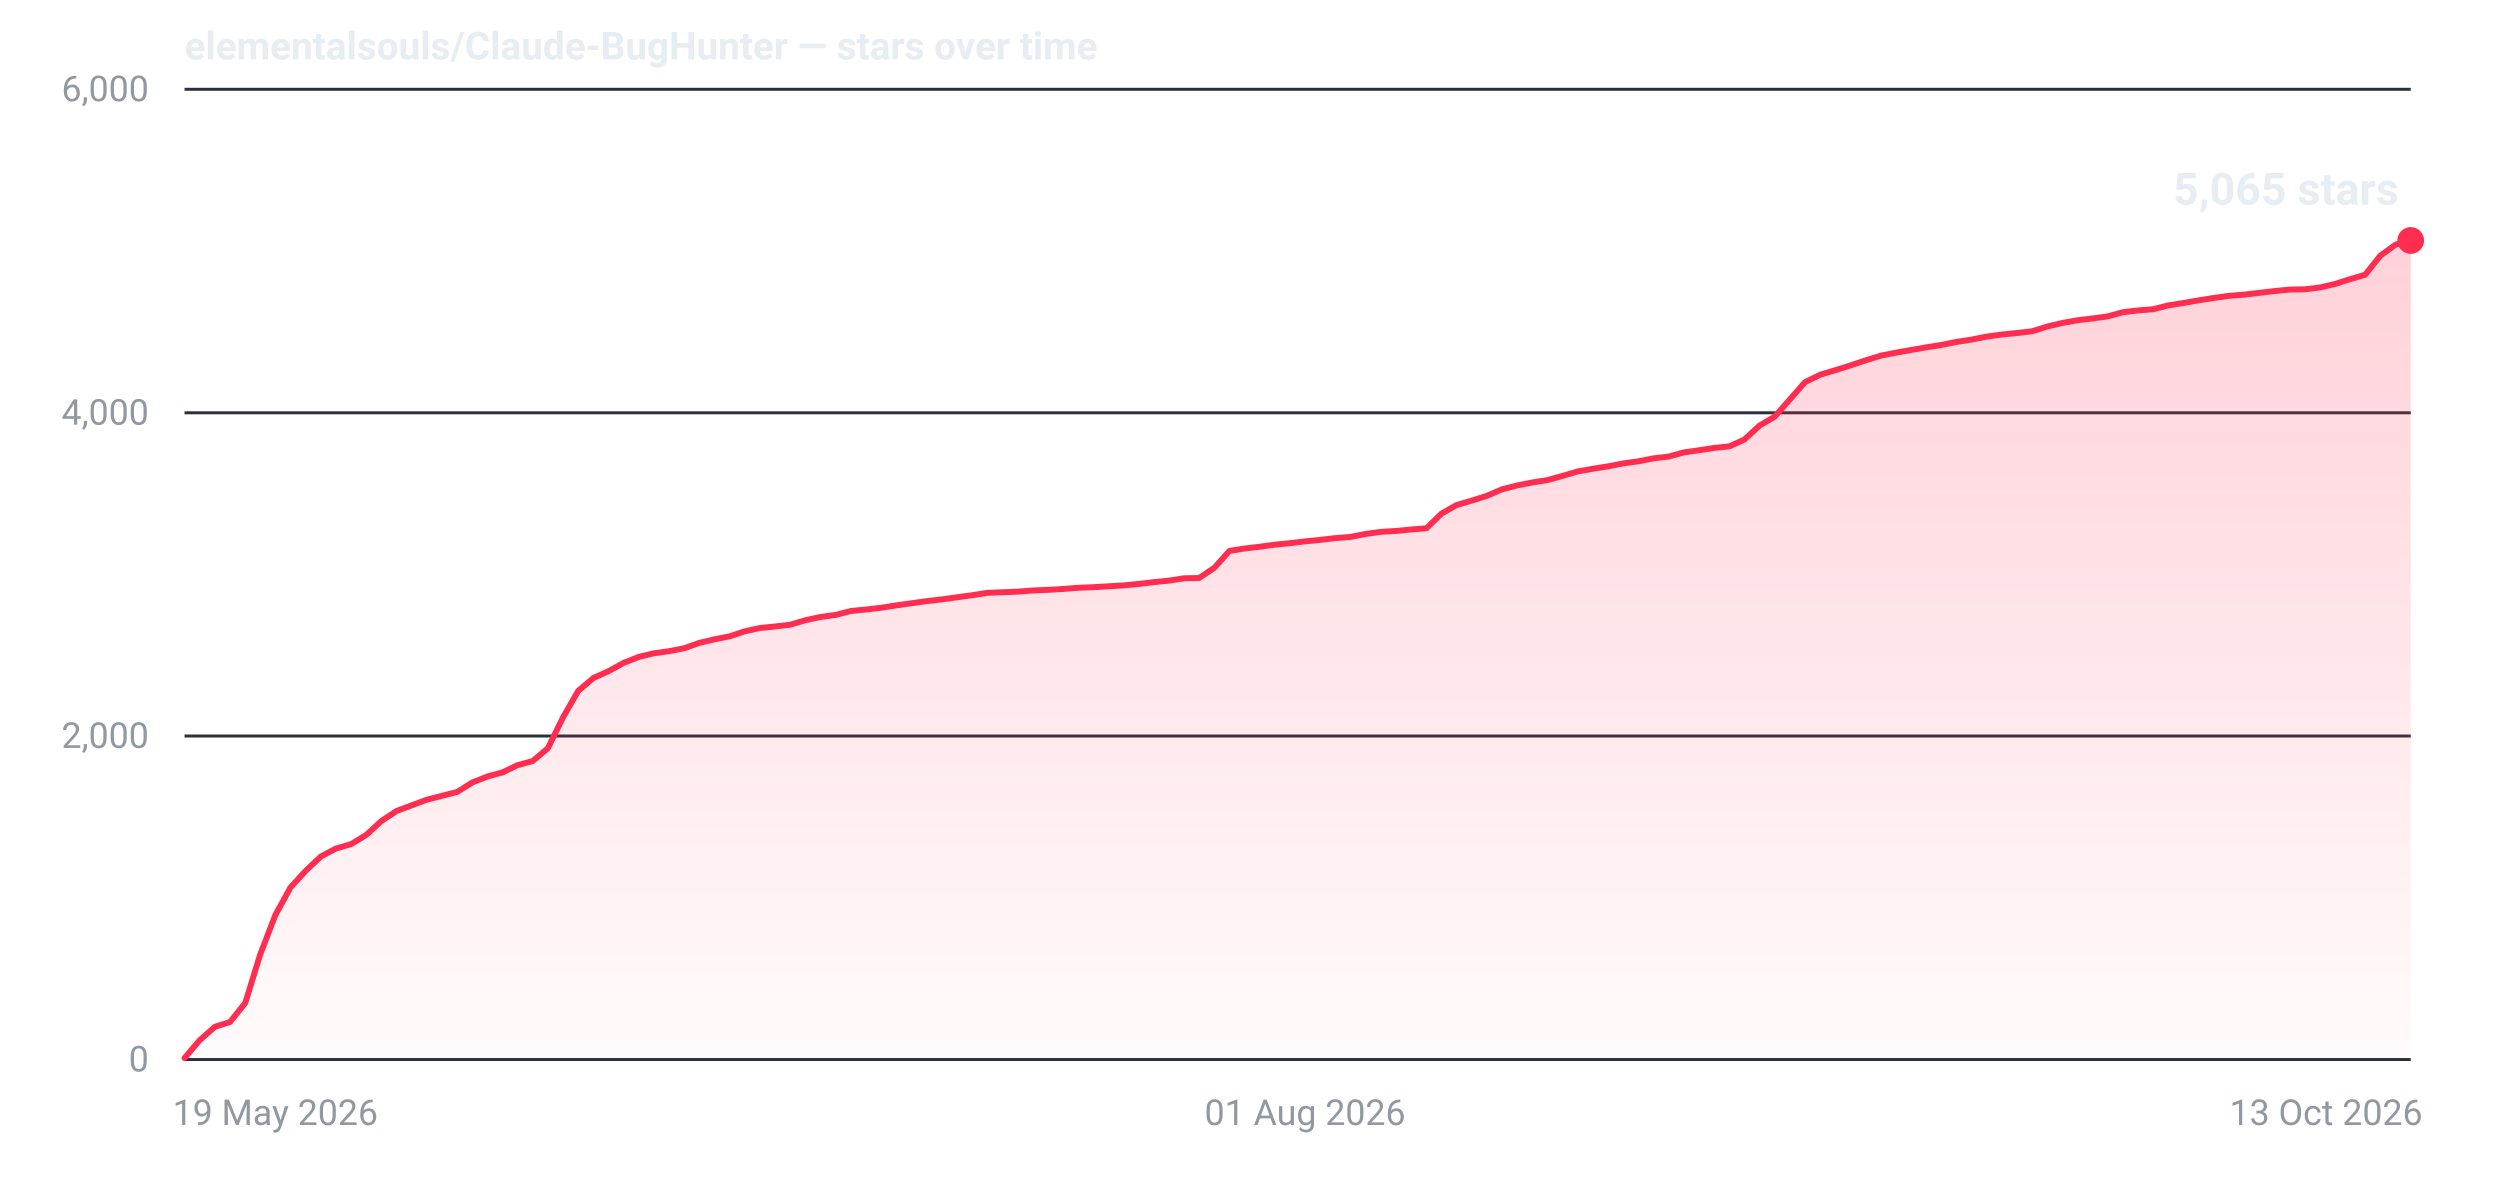
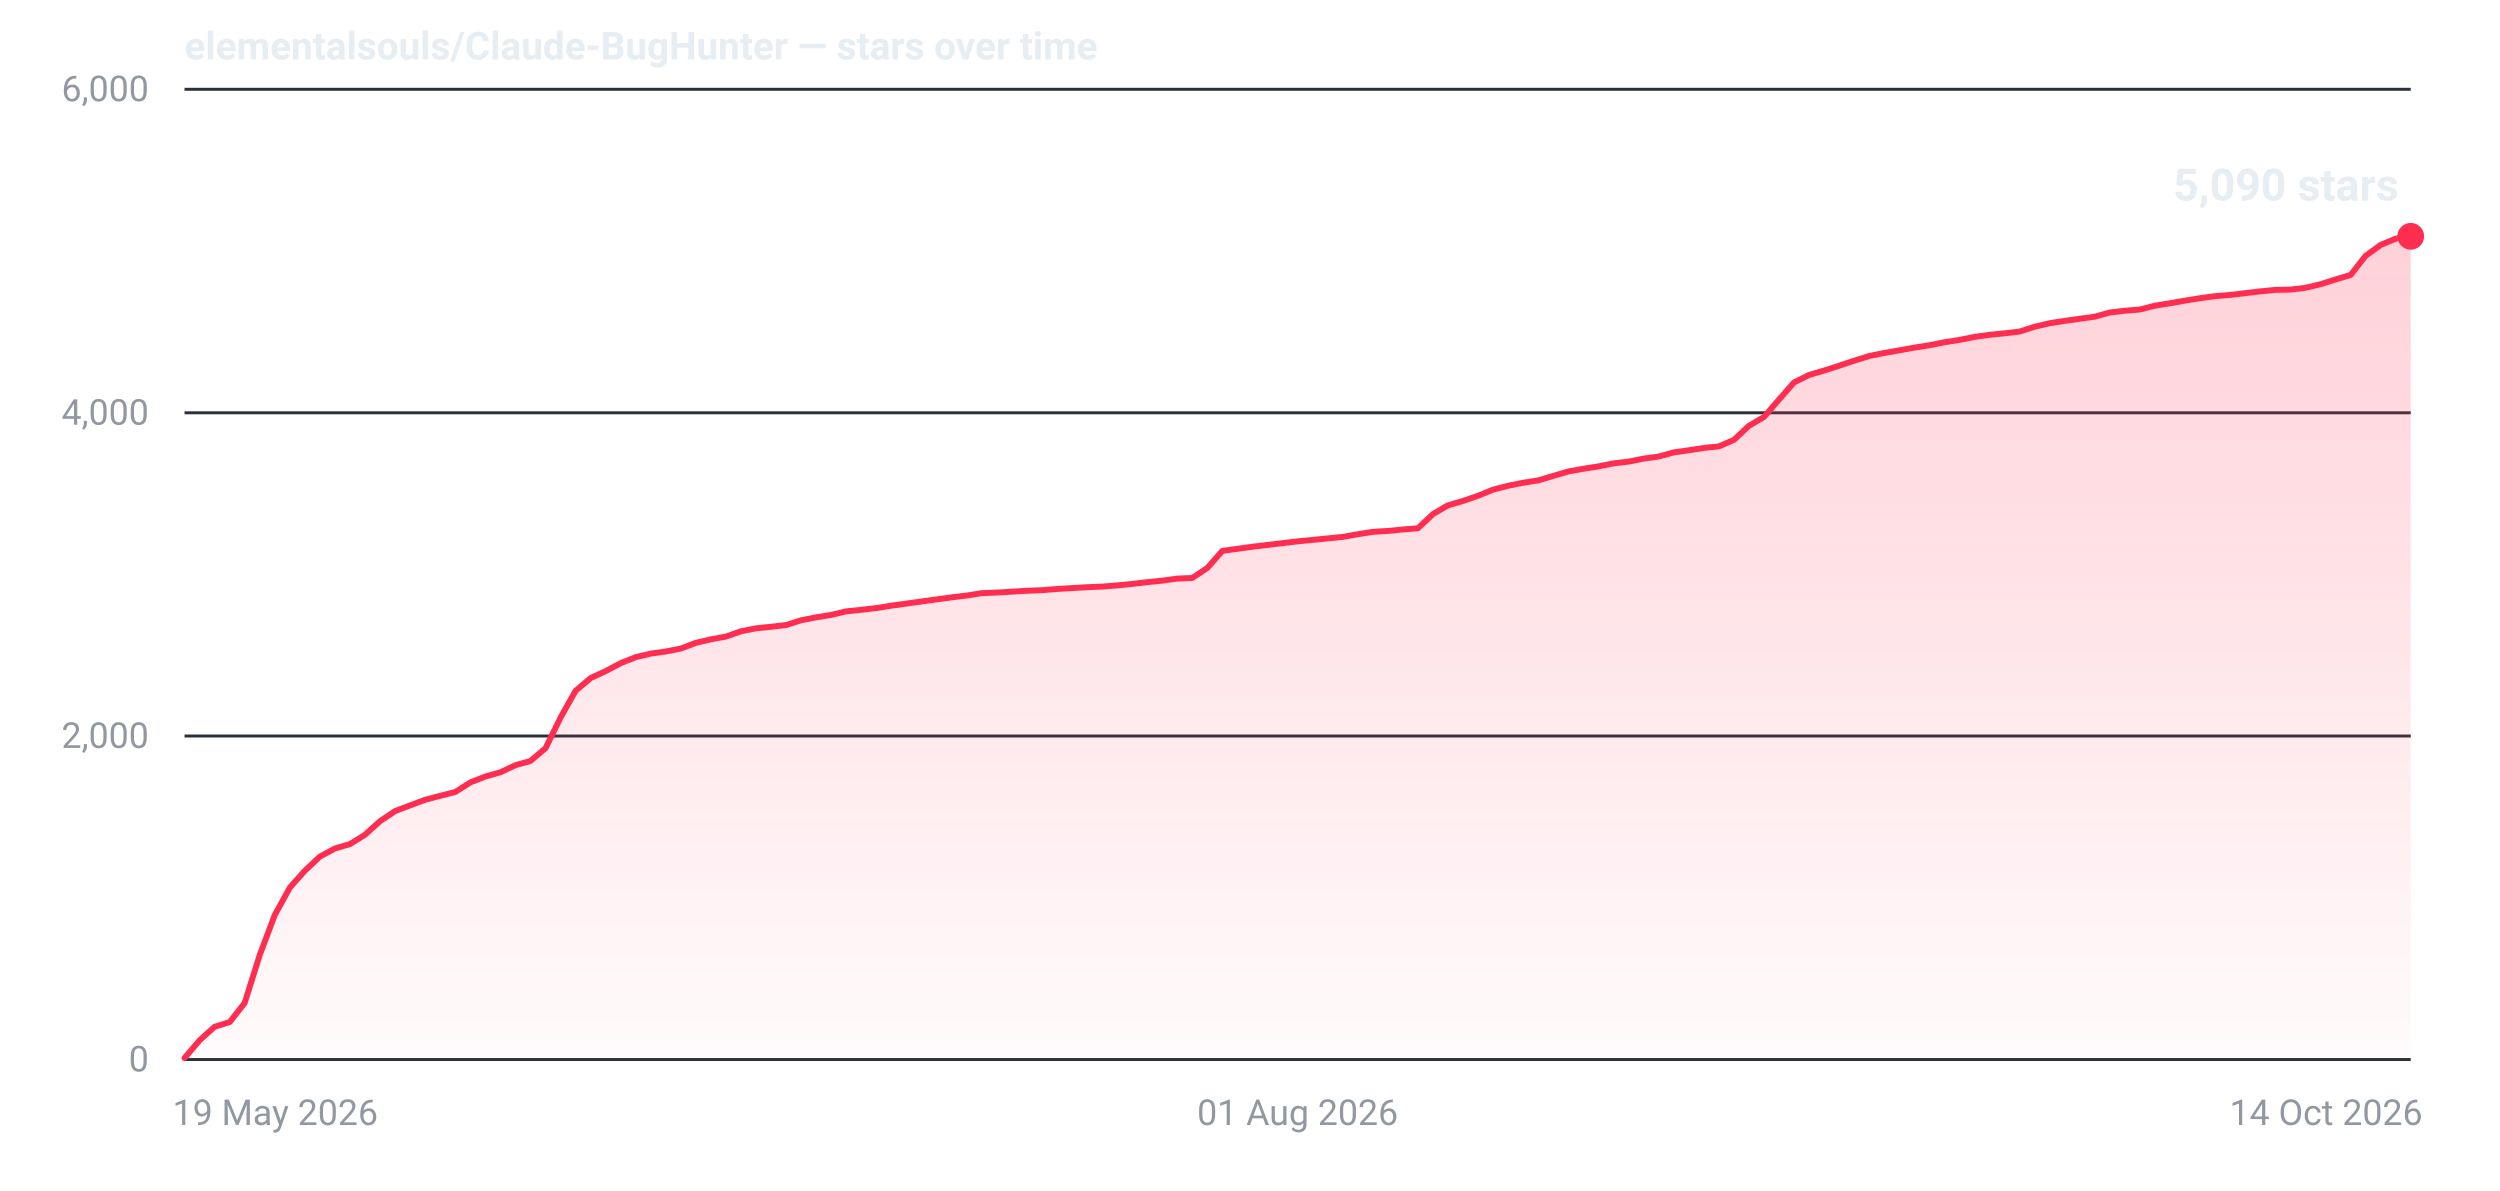
- <svg xmlns="http://www.w3.org/2000/svg" width="840" height="400" viewBox="0 0 840 400" role="img" aria-label="Star history for elementalsouls/Claude-BugHunter: 5065 stars as of 13 Oct 2026">
+ <svg xmlns="http://www.w3.org/2000/svg" width="840" height="400" viewBox="0 0 840 400" role="img" aria-label="Star history for elementalsouls/Claude-BugHunter: 5090 stars as of 14 Oct 2026">
  <defs>
    <linearGradient id="fill-dark" x1="0" y1="0" x2="0" y2="1">
      <stop offset="0%" stop-color="#ff2d4f" stop-opacity="0.22" />
      <stop offset="100%" stop-color="#ff2d4f" stop-opacity="0.02" />
    </linearGradient>
  </defs>
  <line x1="62" y1="356.0" x2="810" y2="356.0" stroke="#2a313c" stroke-width="1" />
  <text x="50" y="360.0" text-anchor="end" font-family="system-ui,-apple-system,'Segoe UI',Roboto,'Helvetica Neue',Arial,sans-serif" font-size="12" font-variant-numeric="tabular-nums" fill="#9198a1">0</text>
  <line x1="62" y1="247.3" x2="810" y2="247.3" stroke="#2a313c" stroke-width="1" />
  <text x="50" y="251.3" text-anchor="end" font-family="system-ui,-apple-system,'Segoe UI',Roboto,'Helvetica Neue',Arial,sans-serif" font-size="12" font-variant-numeric="tabular-nums" fill="#9198a1">2,000</text>
  <line x1="62" y1="138.7" x2="810" y2="138.7" stroke="#2a313c" stroke-width="1" />
  <text x="50" y="142.7" text-anchor="end" font-family="system-ui,-apple-system,'Segoe UI',Roboto,'Helvetica Neue',Arial,sans-serif" font-size="12" font-variant-numeric="tabular-nums" fill="#9198a1">4,000</text>
  <line x1="62" y1="30.0" x2="810" y2="30.0" stroke="#2a313c" stroke-width="1" />
  <text x="50" y="34.0" text-anchor="end" font-family="system-ui,-apple-system,'Segoe UI',Roboto,'Helvetica Neue',Arial,sans-serif" font-size="12" font-variant-numeric="tabular-nums" fill="#9198a1">6,000</text>
  <text x="58.0" y="378.0" text-anchor="start" font-family="system-ui,-apple-system,'Segoe UI',Roboto,'Helvetica Neue',Arial,sans-serif" font-size="12" fill="#9198a1">19 May 2026</text>
-   <text x="438.5" y="378.0" text-anchor="middle" font-family="system-ui,-apple-system,'Segoe UI',Roboto,'Helvetica Neue',Arial,sans-serif" font-size="12" fill="#9198a1">01 Aug 2026</text>
-   <text x="814.0" y="378.0" text-anchor="end" font-family="system-ui,-apple-system,'Segoe UI',Roboto,'Helvetica Neue',Arial,sans-serif" font-size="12" fill="#9198a1">13 Oct 2026</text>
-   <path d="M62.0,355.5 L67.1,349.5 L72.2,345.0 L77.3,343.4 L82.4,337.0 L87.4,320.8 L92.5,307.5 L97.6,298.2 L102.7,292.6 L107.8,287.8 L112.9,285.1 L118.0,283.6 L123.1,280.5 L128.1,275.9 L133.2,272.5 L138.3,270.6 L143.4,268.7 L148.5,267.4 L153.6,266.1 L158.7,262.9 L163.8,260.9 L168.9,259.5 L173.9,257.1 L179.0,255.7 L184.1,251.4 L189.2,241.0 L194.3,232.1 L199.4,227.8 L204.5,225.5 L209.6,222.7 L214.7,220.7 L219.7,219.5 L224.8,218.8 L229.9,217.8 L235.0,216.0 L240.1,214.8 L245.2,213.8 L250.3,212.1 L255.4,211.0 L260.4,210.5 L265.5,209.9 L270.6,208.4 L275.7,207.3 L280.8,206.6 L285.9,205.3 L291.0,204.8 L296.1,204.2 L301.2,203.4 L306.2,202.7 L311.3,202.0 L316.4,201.4 L321.5,200.7 L326.6,200.0 L331.7,199.2 L336.8,199.0 L341.9,198.8 L347.0,198.4 L352.0,198.2 L357.1,197.9 L362.2,197.5 L367.3,197.3 L372.4,197.0 L377.5,196.7 L382.6,196.2 L387.7,195.6 L392.7,195.1 L397.8,194.3 L402.9,194.2 L408.0,190.8 L413.1,185.1 L418.2,184.3 L423.3,183.7 L428.4,183.0 L433.5,182.5 L438.5,181.9 L443.6,181.4 L448.7,180.8 L453.8,180.4 L458.9,179.4 L464.0,178.7 L469.1,178.4 L474.2,177.9 L479.3,177.5 L484.3,172.6 L489.4,169.7 L494.5,168.2 L499.6,166.6 L504.7,164.4 L509.8,163.1 L514.9,162.1 L520.0,161.3 L525.0,159.9 L530.1,158.4 L535.2,157.5 L540.3,156.7 L545.4,155.7 L550.5,155.0 L555.6,154.0 L560.7,153.4 L565.8,152.0 L570.8,151.3 L575.9,150.5 L581.0,150.0 L586.1,147.7 L591.2,143.0 L596.3,140.0 L601.4,134.2 L606.5,128.4 L611.6,125.9 L616.6,124.4 L621.7,122.8 L626.8,121.1 L631.9,119.5 L637.0,118.5 L642.1,117.6 L647.2,116.7 L652.3,115.9 L657.3,114.9 L662.4,114.1 L667.5,113.1 L672.6,112.4 L677.7,111.9 L682.8,111.3 L687.9,109.7 L693.0,108.5 L698.1,107.6 L703.1,107.0 L708.2,106.3 L713.3,104.9 L718.4,104.3 L723.5,103.9 L728.6,102.6 L733.7,101.8 L738.8,100.9 L743.9,100.1 L748.9,99.4 L754.0,99.0 L759.1,98.4 L764.2,97.8 L769.3,97.3 L774.4,97.2 L779.5,96.6 L784.6,95.4 L789.6,93.8 L794.7,92.3 L799.8,85.9 L804.9,82.2 L810.0,80.8 L810.0,356 L62.0,356 Z" fill="url(#fill-dark)" />
-   <path d="M62.0,355.5 L67.1,349.5 L72.2,345.0 L77.3,343.4 L82.4,337.0 L87.4,320.8 L92.5,307.5 L97.6,298.2 L102.7,292.6 L107.8,287.8 L112.9,285.1 L118.0,283.6 L123.1,280.5 L128.1,275.9 L133.2,272.5 L138.3,270.6 L143.4,268.7 L148.5,267.4 L153.6,266.1 L158.7,262.9 L163.8,260.9 L168.9,259.5 L173.9,257.1 L179.0,255.7 L184.1,251.4 L189.2,241.0 L194.3,232.1 L199.4,227.8 L204.5,225.5 L209.6,222.7 L214.7,220.7 L219.7,219.5 L224.8,218.8 L229.9,217.8 L235.0,216.0 L240.1,214.8 L245.2,213.8 L250.3,212.1 L255.4,211.0 L260.4,210.5 L265.5,209.9 L270.6,208.4 L275.7,207.3 L280.8,206.6 L285.9,205.3 L291.0,204.8 L296.1,204.2 L301.2,203.4 L306.2,202.7 L311.3,202.0 L316.4,201.4 L321.5,200.7 L326.6,200.0 L331.7,199.2 L336.8,199.0 L341.9,198.8 L347.0,198.4 L352.0,198.2 L357.1,197.9 L362.2,197.5 L367.3,197.3 L372.4,197.0 L377.5,196.7 L382.6,196.2 L387.7,195.6 L392.7,195.1 L397.8,194.3 L402.9,194.2 L408.0,190.8 L413.1,185.1 L418.2,184.3 L423.3,183.7 L428.4,183.0 L433.5,182.5 L438.5,181.9 L443.6,181.4 L448.7,180.8 L453.8,180.4 L458.9,179.4 L464.0,178.7 L469.1,178.4 L474.2,177.9 L479.3,177.5 L484.3,172.6 L489.4,169.7 L494.5,168.2 L499.6,166.6 L504.7,164.4 L509.8,163.1 L514.9,162.1 L520.0,161.3 L525.0,159.9 L530.1,158.4 L535.2,157.5 L540.3,156.7 L545.4,155.7 L550.5,155.0 L555.6,154.0 L560.7,153.4 L565.8,152.0 L570.8,151.3 L575.9,150.5 L581.0,150.0 L586.1,147.7 L591.2,143.0 L596.3,140.0 L601.4,134.2 L606.5,128.4 L611.6,125.9 L616.6,124.4 L621.7,122.8 L626.8,121.1 L631.9,119.5 L637.0,118.5 L642.1,117.6 L647.2,116.7 L652.3,115.9 L657.3,114.9 L662.4,114.1 L667.5,113.1 L672.6,112.4 L677.7,111.9 L682.8,111.3 L687.9,109.7 L693.0,108.5 L698.1,107.6 L703.1,107.0 L708.2,106.3 L713.3,104.9 L718.4,104.3 L723.5,103.9 L728.6,102.6 L733.7,101.8 L738.8,100.9 L743.9,100.1 L748.9,99.4 L754.0,99.0 L759.1,98.4 L764.2,97.8 L769.3,97.3 L774.4,97.2 L779.5,96.6 L784.6,95.4 L789.6,93.8 L794.7,92.3 L799.8,85.9 L804.9,82.2 L810.0,80.8" fill="none" stroke="#ff2d4f" stroke-width="2" stroke-linejoin="round" stroke-linecap="round" />
-   <circle cx="810.0" cy="80.8" r="4.5" fill="#ff2d4f" />
-   <text x="806.0" y="68.8" text-anchor="end" font-family="system-ui,-apple-system,'Segoe UI',Roboto,'Helvetica Neue',Arial,sans-serif" font-size="15" font-weight="600" font-variant-numeric="tabular-nums" fill="#e6edf3">5,065 stars</text>
+   <text x="436.0" y="378.0" text-anchor="middle" font-family="system-ui,-apple-system,'Segoe UI',Roboto,'Helvetica Neue',Arial,sans-serif" font-size="12" fill="#9198a1">01 Aug 2026</text>
+   <text x="814.0" y="378.0" text-anchor="end" font-family="system-ui,-apple-system,'Segoe UI',Roboto,'Helvetica Neue',Arial,sans-serif" font-size="12" fill="#9198a1">14 Oct 2026</text>
+   <path d="M62.0,355.5 L67.1,349.5 L72.1,345.0 L77.2,343.4 L82.2,337.0 L87.3,320.8 L92.3,307.5 L97.4,298.2 L102.4,292.6 L107.5,287.8 L112.5,285.1 L117.6,283.6 L122.6,280.5 L127.7,275.9 L132.8,272.5 L137.8,270.6 L142.9,268.7 L147.9,267.4 L153.0,266.1 L158.0,262.9 L163.1,260.9 L168.1,259.5 L173.2,257.1 L178.2,255.7 L183.3,251.4 L188.4,241.0 L193.4,232.1 L198.5,227.8 L203.5,225.5 L208.6,222.8 L213.6,220.8 L218.7,219.6 L223.7,218.9 L228.8,217.9 L233.8,216.0 L238.9,214.8 L243.9,213.9 L249.0,212.1 L254.1,211.1 L259.1,210.6 L264.2,210.0 L269.2,208.4 L274.3,207.4 L279.3,206.6 L284.4,205.4 L289.4,204.9 L294.5,204.3 L299.5,203.5 L304.6,202.8 L309.6,202.1 L314.7,201.4 L319.8,200.7 L324.8,200.1 L329.9,199.3 L334.9,199.1 L340.0,198.8 L345.0,198.5 L350.1,198.3 L355.1,197.9 L360.2,197.6 L365.2,197.3 L370.3,197.1 L375.4,196.7 L380.4,196.2 L385.5,195.6 L390.5,195.1 L395.6,194.4 L400.6,194.2 L405.7,190.8 L410.7,185.1 L415.8,184.4 L420.8,183.7 L425.9,183.1 L430.9,182.5 L436.0,181.9 L441.1,181.4 L446.1,180.9 L451.2,180.4 L456.2,179.5 L461.3,178.7 L466.3,178.4 L471.4,177.9 L476.4,177.5 L481.5,172.7 L486.5,169.8 L491.6,168.3 L496.6,166.6 L501.7,164.5 L506.8,163.2 L511.8,162.2 L516.9,161.4 L521.9,159.9 L527.0,158.4 L532.0,157.5 L537.1,156.7 L542.1,155.7 L547.2,155.1 L552.2,154.1 L557.3,153.4 L562.4,152.0 L567.4,151.3 L572.5,150.5 L577.5,150.0 L582.6,147.8 L587.6,143.1 L592.7,140.1 L597.7,134.3 L602.8,128.5 L607.8,126.0 L612.9,124.5 L617.9,122.9 L623.0,121.2 L628.1,119.6 L633.1,118.6 L638.2,117.7 L643.2,116.8 L648.3,116.0 L653.3,115.0 L658.4,114.2 L663.4,113.2 L668.5,112.5 L673.5,112.0 L678.6,111.4 L683.6,109.8 L688.7,108.6 L693.8,107.8 L698.8,107.1 L703.9,106.4 L708.9,105.0 L714.0,104.4 L719.0,104.0 L724.1,102.7 L729.1,101.9 L734.2,101.0 L739.2,100.2 L744.3,99.5 L749.4,99.1 L754.4,98.5 L759.5,97.9 L764.5,97.4 L769.6,97.3 L774.6,96.7 L779.7,95.5 L784.7,93.9 L789.8,92.4 L794.8,86.0 L799.9,82.3 L804.9,80.2 L810.0,79.4 L810.0,356 L62.0,356 Z" fill="url(#fill-dark)" />
+   <path d="M62.0,355.5 L67.1,349.5 L72.1,345.0 L77.2,343.4 L82.2,337.0 L87.3,320.8 L92.3,307.5 L97.4,298.2 L102.4,292.6 L107.5,287.8 L112.5,285.1 L117.6,283.6 L122.6,280.5 L127.7,275.9 L132.8,272.5 L137.8,270.6 L142.9,268.7 L147.9,267.4 L153.0,266.1 L158.0,262.9 L163.1,260.9 L168.1,259.5 L173.2,257.1 L178.2,255.7 L183.3,251.4 L188.4,241.0 L193.4,232.1 L198.5,227.8 L203.5,225.5 L208.6,222.8 L213.6,220.8 L218.7,219.6 L223.7,218.9 L228.8,217.9 L233.8,216.0 L238.9,214.8 L243.9,213.9 L249.0,212.1 L254.1,211.1 L259.1,210.6 L264.2,210.0 L269.2,208.4 L274.3,207.4 L279.3,206.6 L284.4,205.4 L289.4,204.9 L294.5,204.3 L299.5,203.5 L304.6,202.8 L309.6,202.1 L314.7,201.4 L319.8,200.7 L324.8,200.1 L329.9,199.3 L334.9,199.1 L340.0,198.8 L345.0,198.5 L350.1,198.3 L355.1,197.9 L360.2,197.6 L365.2,197.3 L370.3,197.1 L375.4,196.7 L380.4,196.2 L385.5,195.6 L390.5,195.1 L395.6,194.4 L400.6,194.2 L405.7,190.8 L410.7,185.1 L415.8,184.4 L420.8,183.7 L425.9,183.1 L430.9,182.5 L436.0,181.9 L441.1,181.4 L446.1,180.9 L451.2,180.4 L456.2,179.5 L461.3,178.7 L466.3,178.4 L471.4,177.9 L476.4,177.5 L481.5,172.7 L486.5,169.8 L491.6,168.3 L496.6,166.6 L501.7,164.5 L506.8,163.2 L511.8,162.2 L516.9,161.4 L521.9,159.9 L527.0,158.4 L532.0,157.5 L537.1,156.7 L542.1,155.7 L547.2,155.1 L552.2,154.1 L557.3,153.4 L562.4,152.0 L567.4,151.3 L572.5,150.5 L577.5,150.0 L582.6,147.8 L587.6,143.1 L592.7,140.1 L597.7,134.3 L602.8,128.5 L607.8,126.0 L612.9,124.5 L617.9,122.9 L623.0,121.2 L628.1,119.6 L633.1,118.6 L638.2,117.7 L643.2,116.8 L648.3,116.0 L653.3,115.0 L658.4,114.2 L663.4,113.2 L668.5,112.5 L673.5,112.0 L678.6,111.4 L683.6,109.8 L688.7,108.6 L693.8,107.8 L698.8,107.1 L703.9,106.4 L708.9,105.0 L714.0,104.4 L719.0,104.0 L724.1,102.7 L729.1,101.9 L734.2,101.0 L739.2,100.2 L744.3,99.5 L749.4,99.1 L754.4,98.5 L759.5,97.9 L764.5,97.4 L769.6,97.3 L774.6,96.7 L779.7,95.5 L784.7,93.9 L789.8,92.4 L794.8,86.0 L799.9,82.3 L804.9,80.2 L810.0,79.4" fill="none" stroke="#ff2d4f" stroke-width="2" stroke-linejoin="round" stroke-linecap="round" />
+   <circle cx="810.0" cy="79.4" r="4.5" fill="#ff2d4f" />
+   <text x="806.0" y="67.4" text-anchor="end" font-family="system-ui,-apple-system,'Segoe UI',Roboto,'Helvetica Neue',Arial,sans-serif" font-size="15" font-weight="600" font-variant-numeric="tabular-nums" fill="#e6edf3">5,090 stars</text>
  <text x="62" y="20" font-family="system-ui,-apple-system,'Segoe UI',Roboto,'Helvetica Neue',Arial,sans-serif" font-size="13" font-weight="600" fill="#e6edf3">elementalsouls/Claude-BugHunter — stars over time</text>
</svg>
